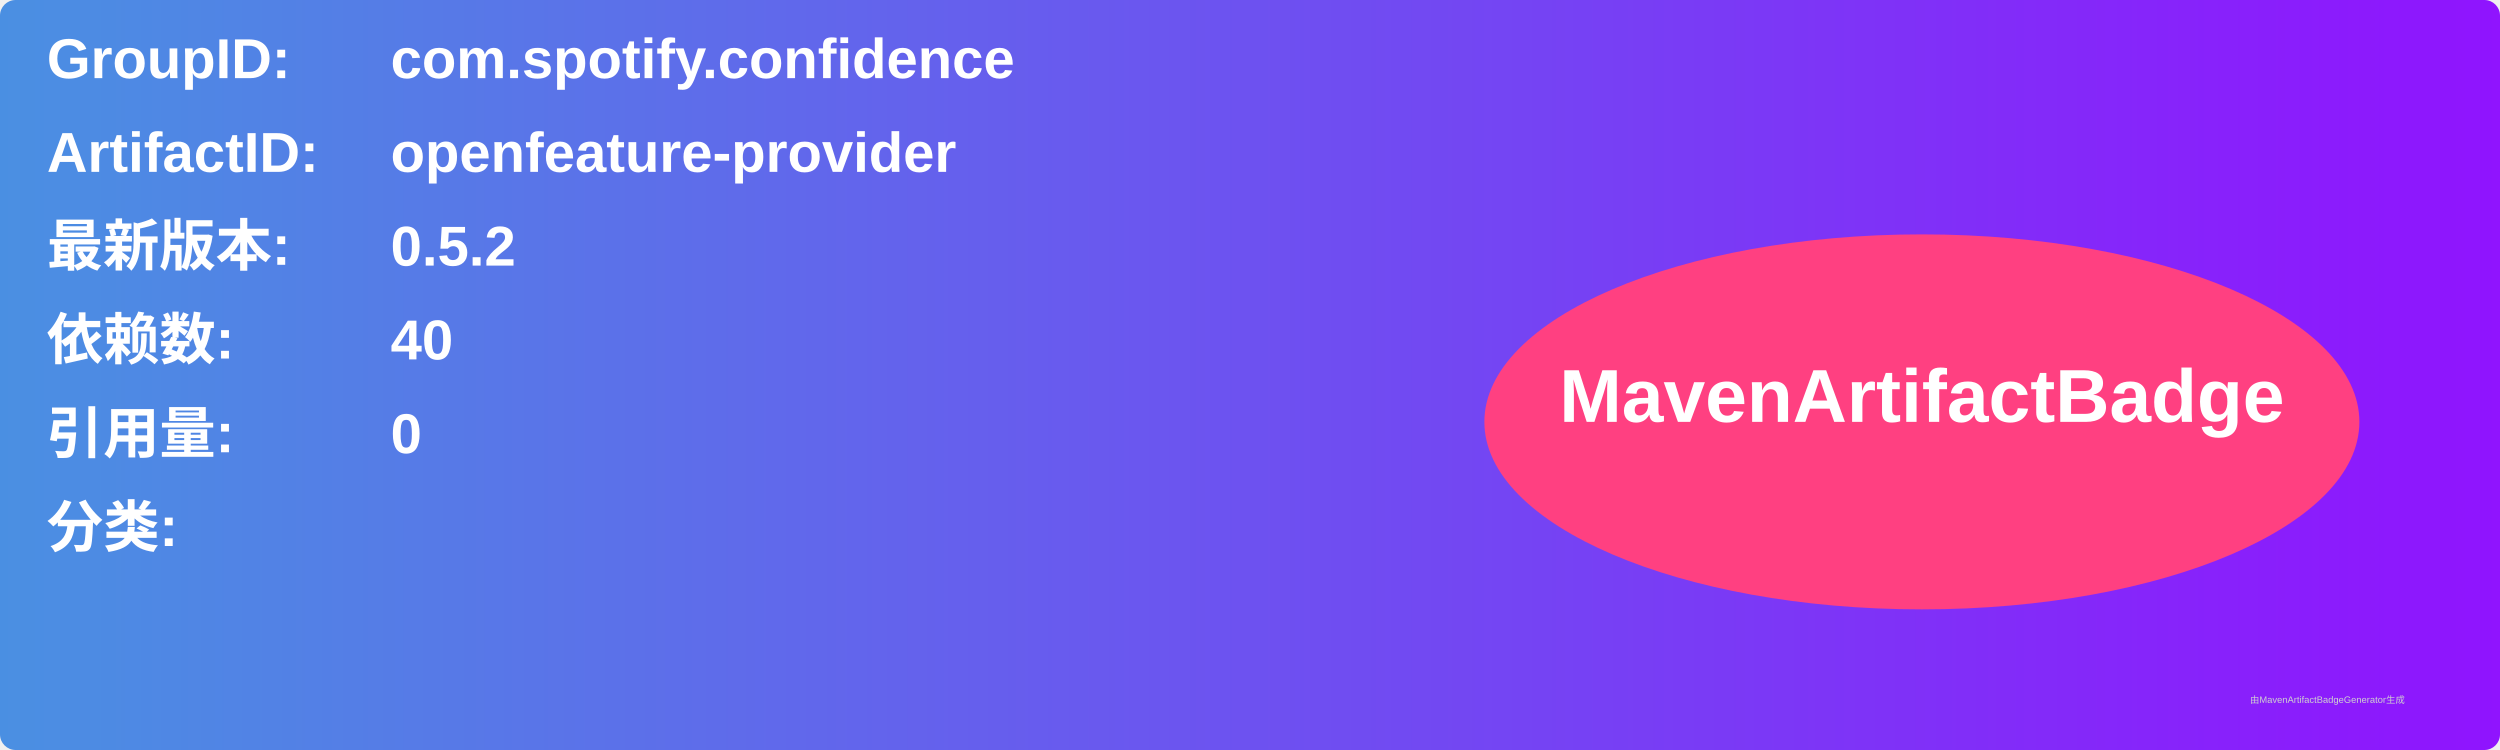
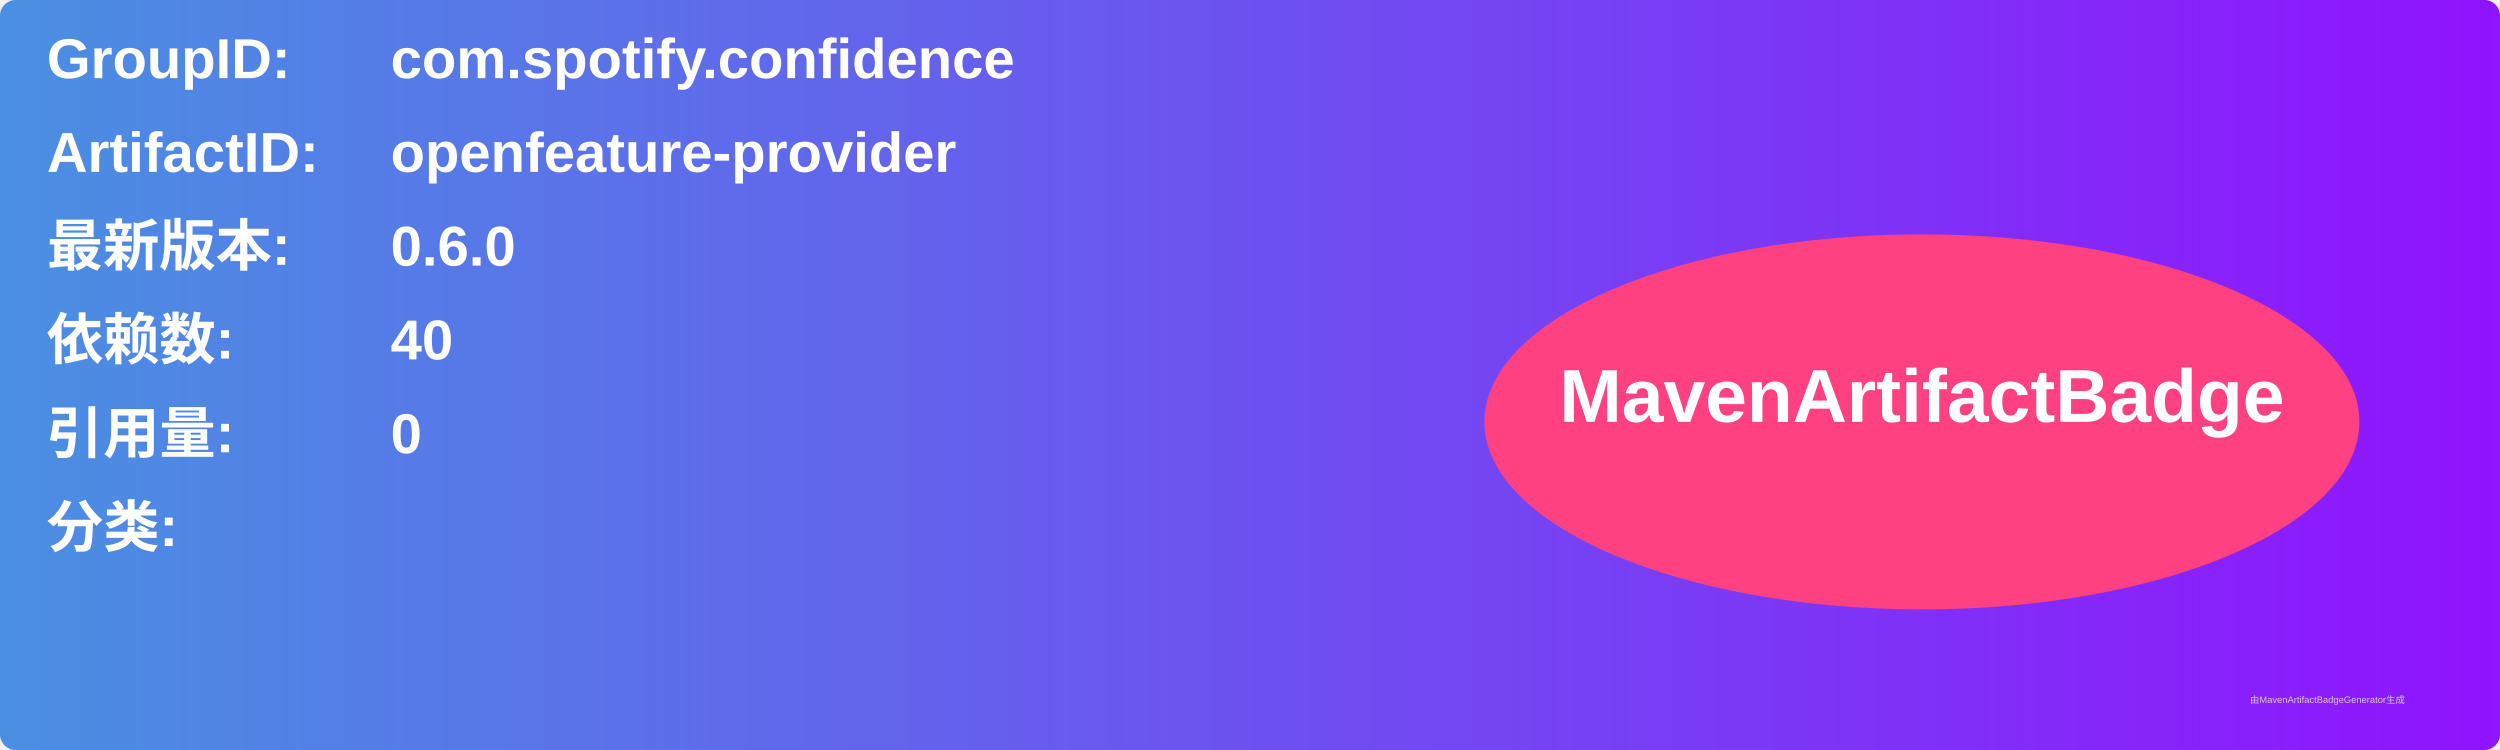
<svg xmlns="http://www.w3.org/2000/svg" width="800" height="240" viewBox="0 0 800 240">
  <linearGradient id="grad" x1="0%" y1="0%" x2="100%" y2="0%">
    <stop offset="0%" stop-color="#4a90e2" />
    <stop offset="100%" stop-color="#9013fe" />
  </linearGradient>
  <rect width="100%" height="100%" rx="5" ry="5" fill="url(#grad)" />
  <g transform="translate(15, 15)">
    <text x="0" y="10" font-family="Arial" font-size="18" fill="white" font-weight="bold" width="260">GroupID:</text>
    <text x="110" y="10" font-family="Arial" font-size="18" fill="white" font-weight="bold" width="460">com.spotify.confidence</text>
    <text x="0" y="40" font-family="Arial" font-size="18" fill="white" font-weight="bold" width="260">ArtifactID:</text>
    <text x="110" y="40" font-family="Arial" font-size="18" fill="white" font-weight="bold" width="460">openfeature-provider</text>
    <text x="0" y="70" font-family="Arial" font-size="18" fill="white" font-weight="bold">最新版本:</text>
    <text x="110" y="70" font-family="Arial" font-size="18" fill="white" font-weight="bold">
-       <tspan font-weight="bold">0.5.2</tspan>
+       <tspan font-weight="bold">0.6.0</tspan>
    </text>
    <text x="0" y="100" font-family="Arial" font-size="18" fill="white" font-weight="bold">依赖数: </text>
    <text x="110" y="100" font-family="Arial" font-size="18" fill="white">
      <tspan font-weight="bold">40</tspan>
    </text>
    <text x="0" y="130" font-family="Arial" font-size="18" fill="white" font-weight="bold">引用量: </text>
    <text x="110" y="130" font-family="Arial" font-size="18" fill="white">
      <tspan font-weight="bold">0</tspan>
    </text>
    <text x="0" y="160" font-family="Arial" font-size="18" fill="white" font-weight="bold">分类:</text>
    <text x="10" y="190" font-family="Arial" font-size="10" fill="white">
      <tspan font-weight="bold" />
    </text>
    <ellipse cx="600" cy="120" rx="140" ry="60" fill="#ff4081" />
    <text x="600" y="120" text-anchor="middle" font-family="Arial" font-size="24" fill="white" font-weight="bold">MavenArtifactBadge</text>
  </g>
  <text x="720" y="225" font-family="Arial" font-size="3" fill="#d0d0d0">由MavenArtifactBadgeGenerator生成</text>
</svg>
